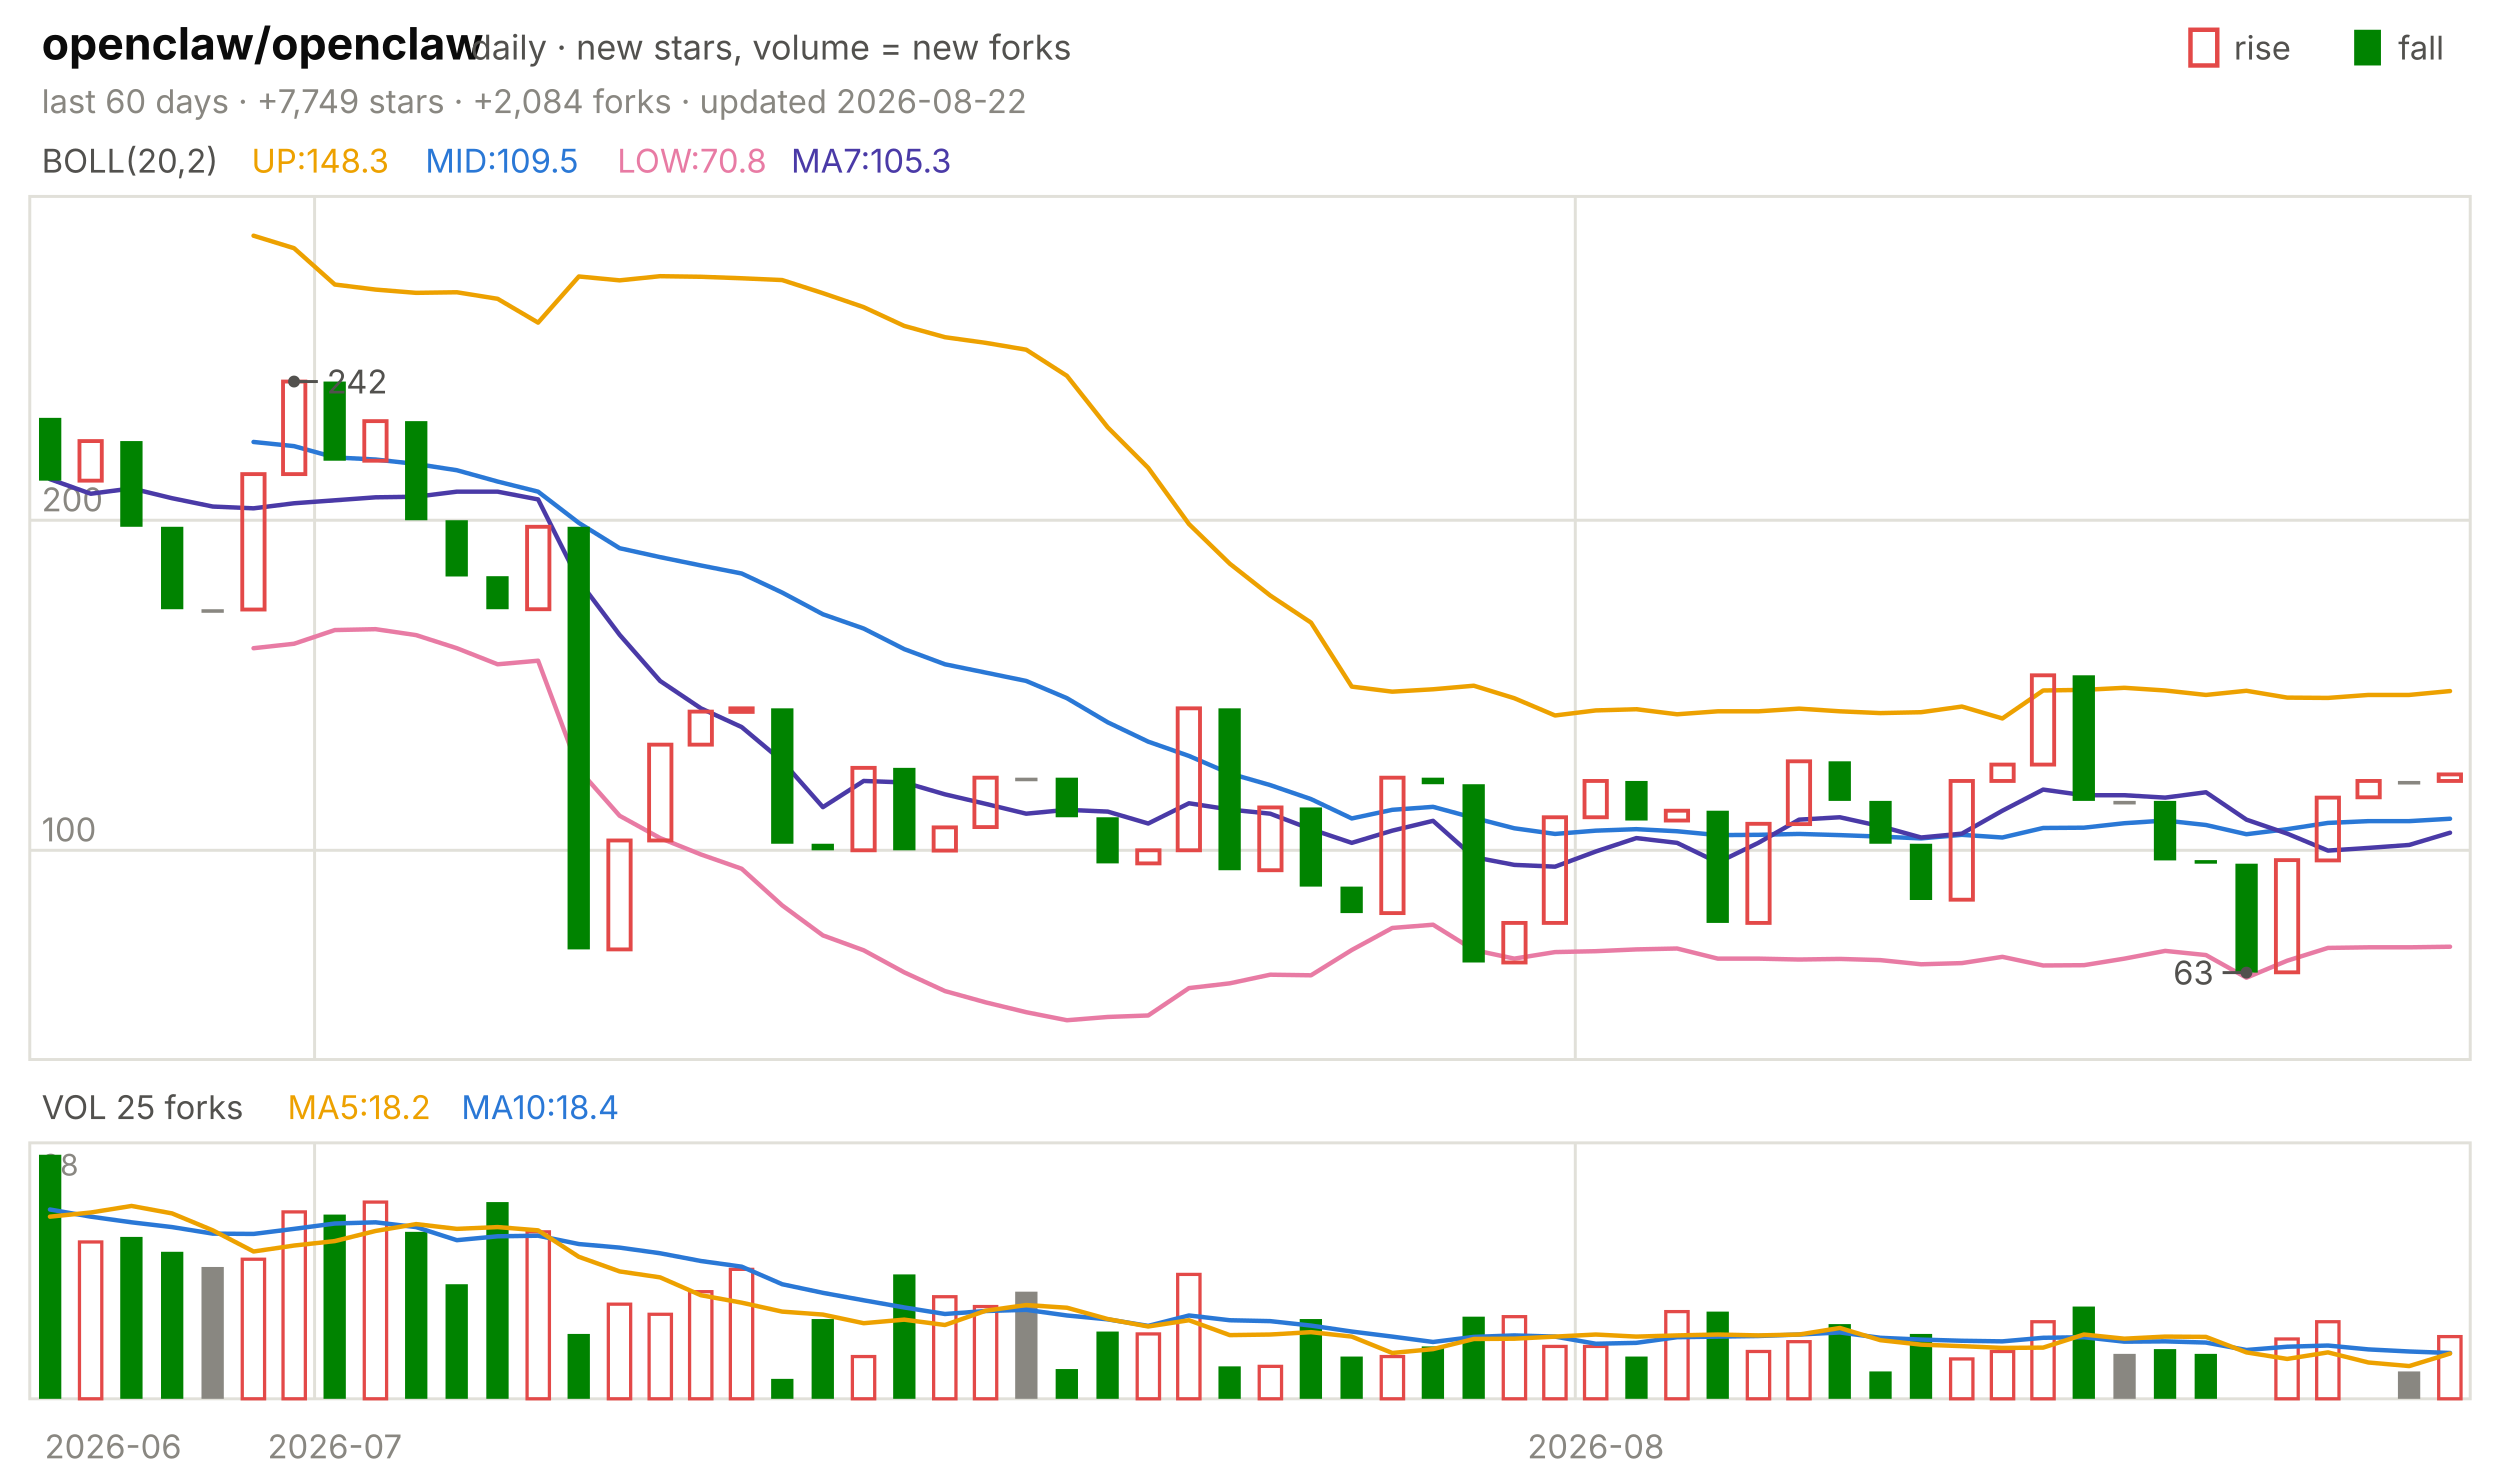
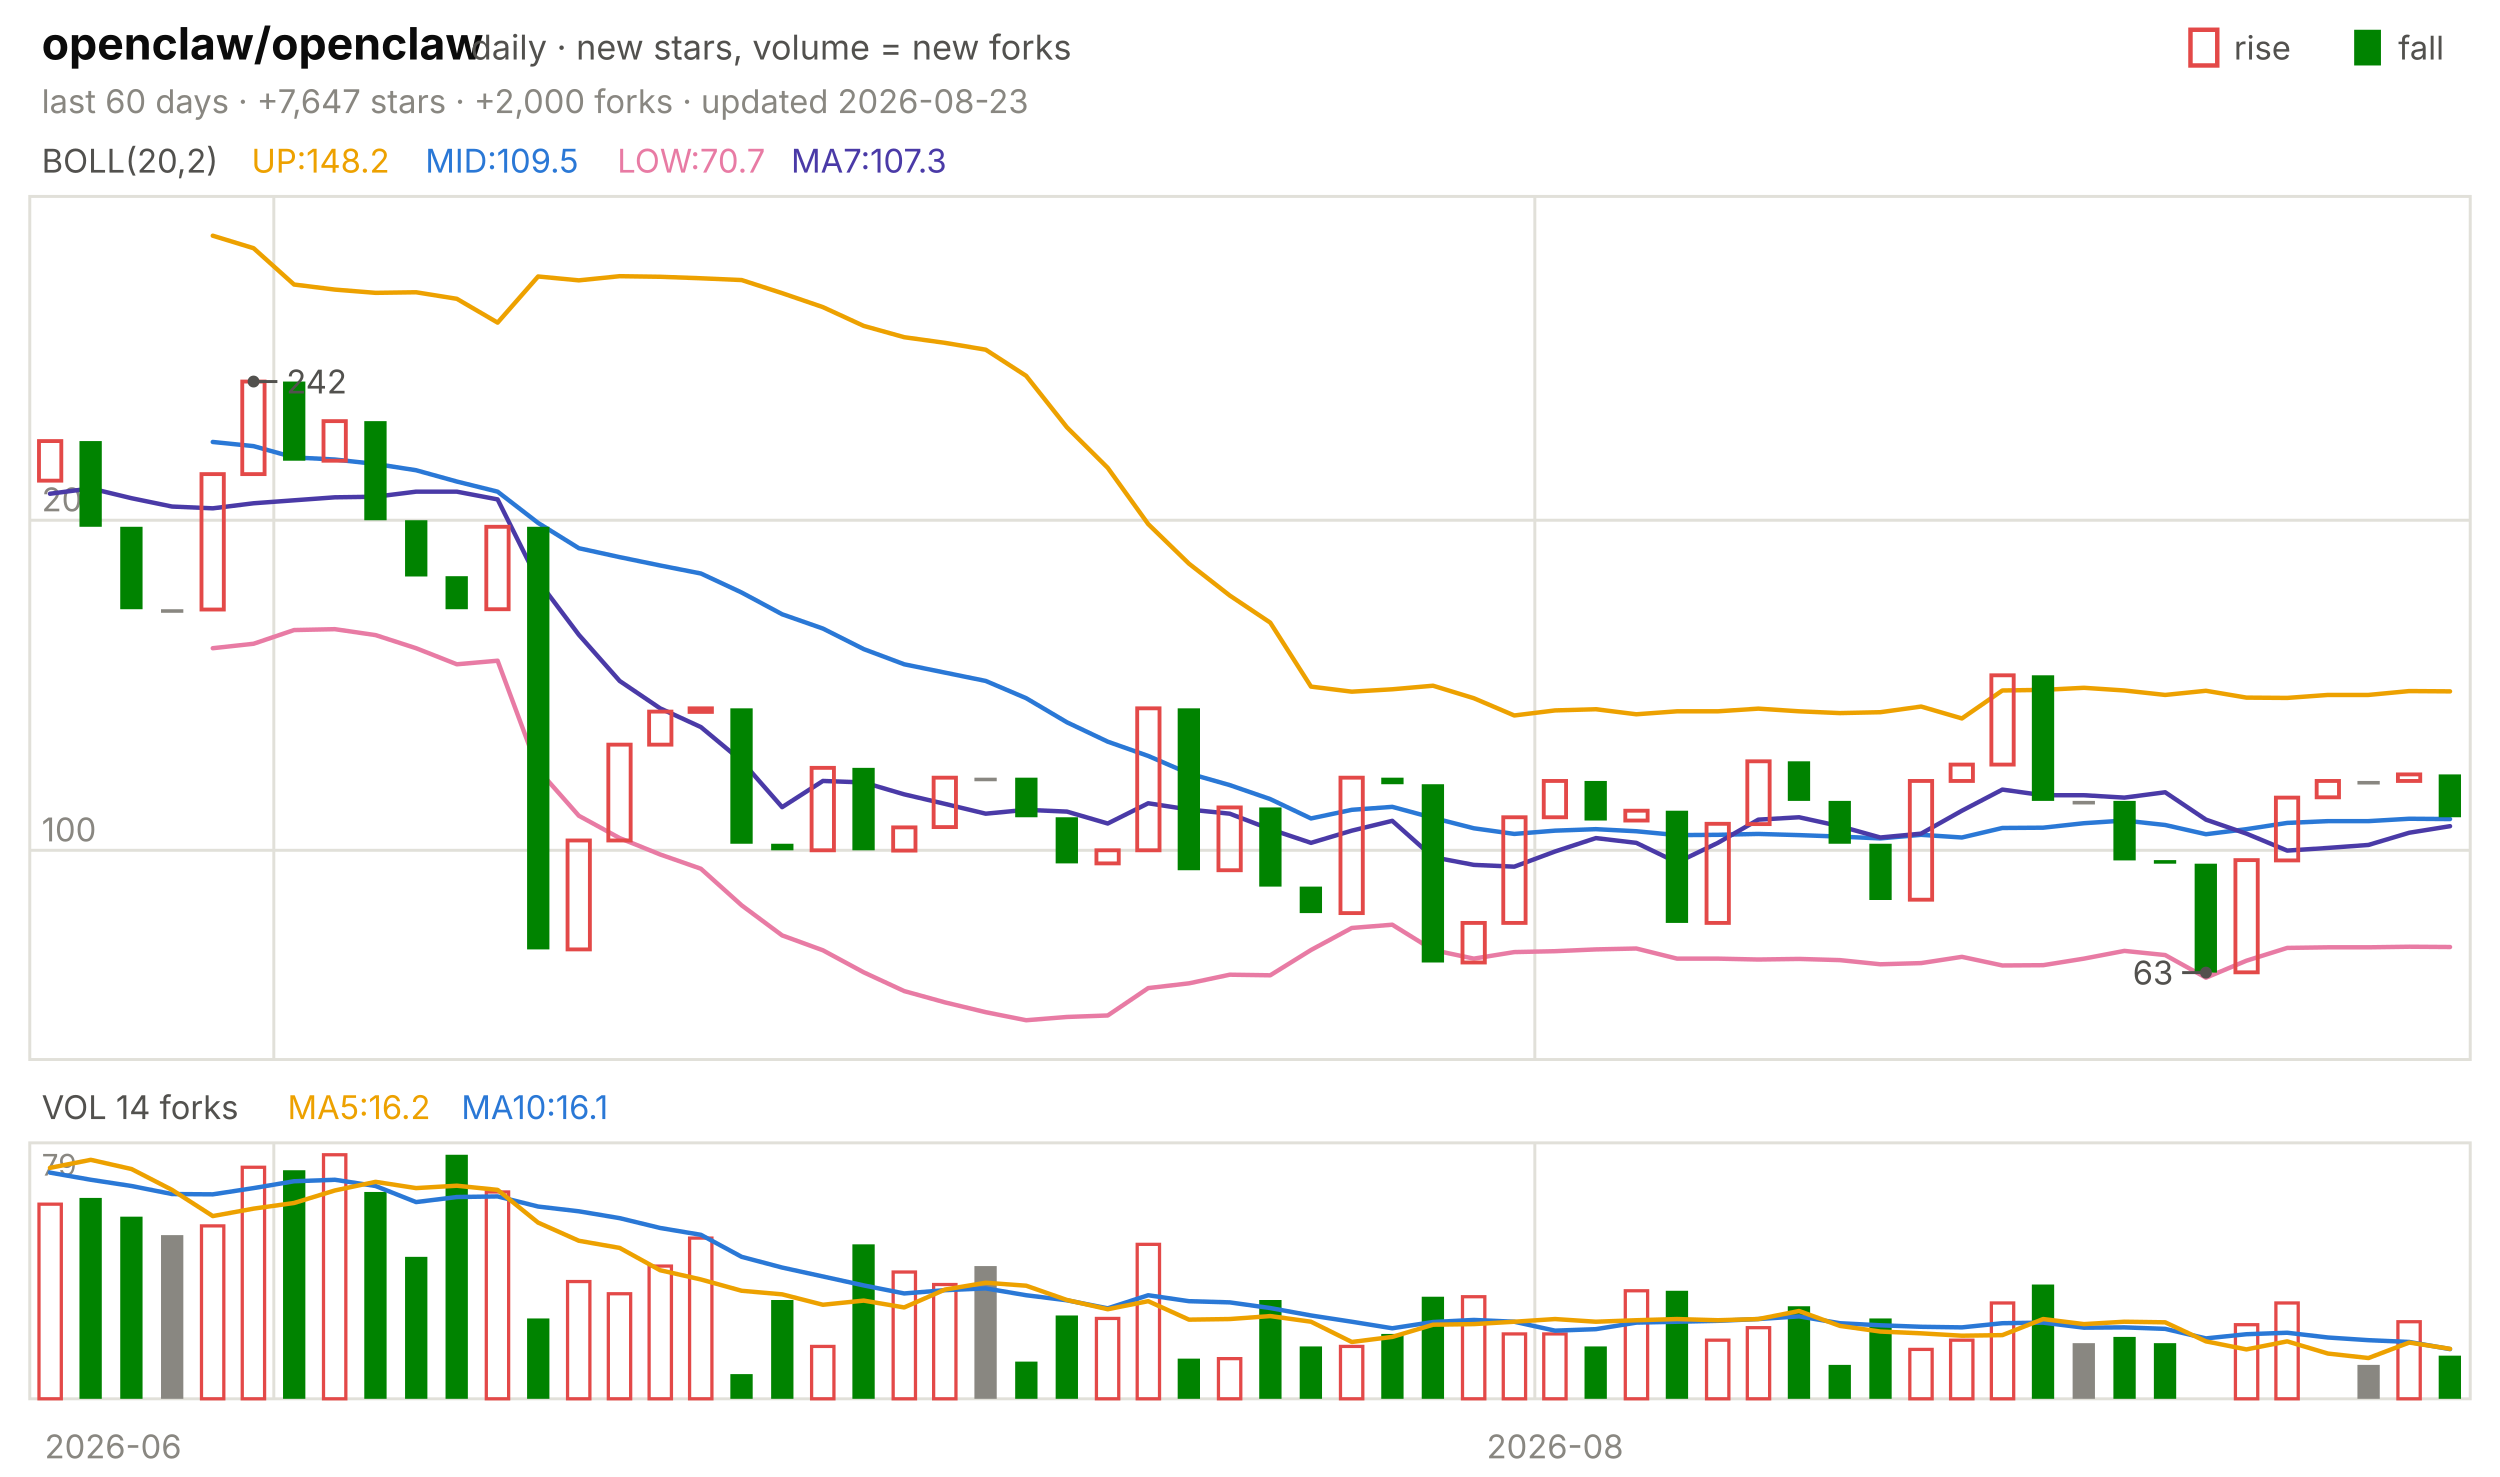
<svg xmlns="http://www.w3.org/2000/svg" viewBox="0 0 840 496" width="840" height="496" font-family="-apple-system,'Segoe UI',system-ui,sans-serif" role="img" aria-label="openclaw/openclaw candlestick chart">
  <text x="14.0" y="20.0" font-size="15" fill="#0b0b0b" font-weight="650">openclaw/openclaw</text>
  <text x="158.2" y="20.0" font-size="11.5" fill="#52514e">daily · new stars, volume = new forks</text>
  <text x="805.8" y="20.0" font-size="11.0" fill="#52514e">fall</text>
  <rect x="791" y="10" width="9" height="12" fill="#008300" />
  <text x="750.6" y="20.0" font-size="11.0" fill="#52514e">rise</text>
  <rect x="736" y="10" width="9" height="12" fill="none" stroke="#e34948" stroke-width="1.5" />
-   <text x="14.0" y="38.0" font-size="11.0" fill="#898781">last 60 days · +7,749 stars · +2,084 forks · updated 2026-08-22</text>
+   <text x="14.0" y="38.0" font-size="11.0" fill="#898781">last 60 days · +7,647 stars · +2,000 forks · updated 2026-08-23</text>
  <rect x="10" y="66" width="820" height="290" fill="none" stroke="#e1e0d9" />
  <rect x="10" y="384" width="820" height="86" fill="none" stroke="#e1e0d9" />
  <text x="38.0" y="490.0" font-size="11.0" fill="#898781" text-anchor="middle">2026-06</text>
-   <line x1="105.7" y1="66.0" x2="105.7" y2="356.0" stroke="#e1e0d9" stroke-width="1.0" />
-   <line x1="105.7" y1="384.0" x2="105.7" y2="470.0" stroke="#e1e0d9" stroke-width="1.0" />
-   <text x="112.5" y="490.0" font-size="11.0" fill="#898781" text-anchor="middle">2026-07</text>
-   <line x1="529.3" y1="66.0" x2="529.3" y2="356.0" stroke="#e1e0d9" stroke-width="1.0" />
-   <line x1="529.3" y1="384.0" x2="529.3" y2="470.0" stroke="#e1e0d9" stroke-width="1.0" />
-   <text x="536.2" y="490.0" font-size="11.0" fill="#898781" text-anchor="middle">2026-08</text>
+   <line x1="92.0" y1="66.0" x2="92.0" y2="356.0" stroke="#e1e0d9" stroke-width="1.0" />
+   <line x1="92.0" y1="384.0" x2="92.0" y2="470.0" stroke="#e1e0d9" stroke-width="1.0" />
+   <line x1="515.7" y1="66.0" x2="515.7" y2="356.0" stroke="#e1e0d9" stroke-width="1.0" />
+   <line x1="515.7" y1="384.0" x2="515.7" y2="470.0" stroke="#e1e0d9" stroke-width="1.0" />
+   <text x="522.5" y="490.0" font-size="11.0" fill="#898781" text-anchor="middle">2026-08</text>
  <text x="14.0" y="58.0" font-size="11.0" fill="#52514e">BOLL(20,2)</text>
-   <text x="84.5" y="58.0" font-size="11.0" fill="#eda100">UP:148.3</text>
+   <text x="84.5" y="58.0" font-size="11.0" fill="#eda100">UP:148.2</text>
  <text x="142.9" y="58.0" font-size="11.0" fill="#2a78d6">MID:109.5</text>
-   <text x="207.4" y="58.0" font-size="11.0" fill="#e87ba4">LOW:70.8</text>
-   <text x="265.8" y="58.0" font-size="11.0" fill="#4a3aa7">MA7:105.3</text>
+   <text x="207.4" y="58.0" font-size="11.0" fill="#e87ba4">LOW:70.7</text>
+   <text x="265.8" y="58.0" font-size="11.0" fill="#4a3aa7">MA7:107.3</text>
  <line x1="10.0" y1="285.7" x2="830.0" y2="285.7" stroke="#e1e0d9" stroke-width="1.0" />
  <text x="14.0" y="282.7" font-size="11.0" fill="#898781">100</text>
  <line x1="10.0" y1="174.8" x2="830.0" y2="174.8" stroke="#e1e0d9" stroke-width="1.0" />
  <text x="14.0" y="171.8" font-size="11.0" fill="#898781">200</text>
-   <polyline points="85.2,79.2 98.8,83.4 112.5,95.6 126.2,97.3 139.8,98.4 153.5,98.2 167.2,100.4 180.8,108.4 194.5,92.9 208.2,94.2 221.8,92.8 235.5,93.0 249.2,93.5 262.8,94.1 276.5,98.5 290.2,103.2 303.8,109.5 317.5,113.3 331.2,115.2 344.8,117.5 358.5,126.3 372.2,143.6 385.8,157.2 399.5,176.1 413.2,189.4 426.8,200.1 440.5,209.2 454.2,230.7 467.8,232.4 481.5,231.6 495.2,230.4 508.8,234.6 522.5,240.4 536.2,238.7 549.8,238.3 563.5,240.0 577.2,239.0 590.8,239.0 604.5,238.1 618.2,239.0 631.8,239.6 645.5,239.3 659.2,237.4 672.8,241.4 686.5,232.0 700.2,231.8 713.8,231.1 727.5,232.0 741.2,233.5 754.8,232.1 768.5,234.4 782.2,234.5 795.8,233.5 809.5,233.5 823.2,232.2" fill="none" stroke="#eda100" stroke-width="1.5" stroke-linejoin="round" stroke-linecap="round" />
-   <polyline points="85.2,148.5 98.8,149.9 112.5,153.7 126.2,154.4 139.8,155.9 153.5,158.0 167.2,161.8 180.8,165.2 194.5,175.7 208.2,184.2 221.8,187.2 235.5,190.0 249.2,192.7 262.8,199.1 276.5,206.4 290.2,211.2 303.8,218.1 317.5,223.2 331.2,226.0 344.8,228.8 358.5,234.6 372.2,242.7 385.8,249.2 399.5,254.0 413.2,259.9 426.8,263.8 440.5,268.5 454.2,275.0 467.8,272.1 481.5,271.1 495.2,274.8 508.8,278.3 522.5,280.2 536.2,279.1 549.8,278.6 563.5,279.3 577.2,280.6 590.8,280.5 604.5,280.2 618.2,280.6 631.8,281.1 645.5,281.7 659.2,280.5 672.8,281.4 686.5,278.2 700.2,278.1 713.8,276.6 727.5,275.7 741.2,277.2 754.8,280.3 768.5,278.6 782.2,276.5 795.8,275.9 809.5,275.9 823.2,275.1" fill="none" stroke="#2a78d6" stroke-width="1.5" stroke-linejoin="round" stroke-linecap="round" />
-   <polyline points="85.2,217.8 98.8,216.3 112.5,211.7 126.2,211.4 139.8,213.4 153.5,217.8 167.2,223.2 180.8,222.0 194.5,258.6 208.2,274.1 221.8,281.6 235.5,287.1 249.2,291.9 262.8,304.2 276.5,314.3 290.2,319.3 303.8,326.7 317.5,333.0 331.2,336.8 344.8,340.1 358.5,342.8 372.2,341.7 385.8,341.2 399.5,332.0 413.2,330.4 426.8,327.5 440.5,327.7 454.2,319.2 467.8,311.8 481.5,310.7 495.2,319.2 508.8,322.1 522.5,319.9 536.2,319.6 549.8,319.0 563.5,318.7 577.2,322.1 590.8,322.1 604.5,322.4 618.2,322.2 631.8,322.6 645.5,324.0 659.2,323.6 672.8,321.5 686.5,324.4 700.2,324.3 713.8,322.1 727.5,319.5 741.2,320.9 754.8,328.5 768.5,322.8 782.2,318.5 795.8,318.3 809.5,318.3 823.2,318.1" fill="none" stroke="#e87ba4" stroke-width="1.5" stroke-linejoin="round" stroke-linecap="round" />
-   <polyline points="16.8,161.0 30.5,165.9 44.2,164.1 57.8,167.4 71.5,170.2 85.2,170.8 98.8,169.1 112.5,168.1 126.2,167.1 139.8,166.9 153.5,165.2 167.2,165.2 180.8,167.8 194.5,195.1 208.2,213.3 221.8,228.8 235.5,238.0 249.2,244.3 262.8,255.7 276.5,271.2 290.2,262.4 303.8,262.9 317.5,266.9 331.2,270.1 344.8,273.4 358.5,272.1 372.2,272.7 385.8,276.7 399.5,269.9 413.2,272.0 426.8,273.4 440.5,278.6 454.2,283.2 467.8,279.1 481.5,275.8 495.2,288.0 508.8,290.6 522.5,291.2 536.2,286.1 549.8,281.6 563.5,283.2 577.2,289.8 590.8,283.2 604.5,275.4 618.2,274.6 631.8,277.6 645.5,281.4 659.2,280.1 672.8,272.4 686.5,265.3 700.2,267.2 713.8,267.2 727.5,268.0 741.2,266.2 754.8,275.4 768.5,280.1 782.2,285.8 795.8,284.9 809.5,283.9 823.2,279.8" fill="none" stroke="#4a3aa7" stroke-width="1.5" stroke-linejoin="round" stroke-linecap="round" />
-   <rect x="13.1" y="140.4" width="7.5" height="21.1" fill="#008300" />
-   <rect x="26.7" y="148.2" width="7.5" height="13.3" fill="none" stroke="#e34948" stroke-width="1.3" />
-   <rect x="40.4" y="148.2" width="7.5" height="28.8" fill="#008300" />
-   <rect x="54.1" y="177.0" width="7.5" height="27.7" fill="#008300" />
-   <rect x="67.7" y="204.7" width="7.5" height="1.2" fill="#898781" />
-   <rect x="81.4" y="159.3" width="7.5" height="45.5" fill="none" stroke="#e34948" stroke-width="1.3" />
-   <rect x="95.1" y="128.2" width="7.5" height="31.1" fill="none" stroke="#e34948" stroke-width="1.3" />
-   <rect x="108.7" y="128.2" width="7.5" height="26.6" fill="#008300" />
-   <rect x="122.4" y="141.5" width="7.5" height="13.3" fill="none" stroke="#e34948" stroke-width="1.3" />
-   <rect x="136.1" y="141.5" width="7.5" height="33.3" fill="#008300" />
-   <rect x="149.7" y="174.8" width="7.5" height="18.9" fill="#008300" />
-   <rect x="163.4" y="193.6" width="7.5" height="11.1" fill="#008300" />
-   <rect x="177.1" y="177.0" width="7.5" height="27.7" fill="none" stroke="#e34948" stroke-width="1.3" />
-   <rect x="190.7" y="177.0" width="7.5" height="142.0" fill="#008300" />
-   <rect x="204.4" y="282.4" width="7.5" height="36.6" fill="none" stroke="#e34948" stroke-width="1.3" />
-   <rect x="218.1" y="250.2" width="7.5" height="32.2" fill="none" stroke="#e34948" stroke-width="1.3" />
-   <rect x="231.7" y="239.1" width="7.5" height="11.1" fill="none" stroke="#e34948" stroke-width="1.3" />
-   <rect x="245.4" y="238.0" width="7.5" height="1.2" fill="none" stroke="#e34948" stroke-width="1.3" />
-   <rect x="259.1" y="238.0" width="7.5" height="45.5" fill="#008300" />
-   <rect x="272.7" y="283.5" width="7.5" height="2.2" fill="#008300" />
-   <rect x="286.4" y="258.0" width="7.5" height="27.7" fill="none" stroke="#e34948" stroke-width="1.3" />
-   <rect x="300.1" y="258.0" width="7.5" height="27.7" fill="#008300" />
-   <rect x="313.7" y="278.0" width="7.5" height="7.8" fill="none" stroke="#e34948" stroke-width="1.3" />
-   <rect x="327.4" y="261.3" width="7.5" height="16.6" fill="none" stroke="#e34948" stroke-width="1.3" />
-   <rect x="341.1" y="261.3" width="7.5" height="1.2" fill="#898781" />
-   <rect x="354.7" y="261.3" width="7.5" height="13.3" fill="#008300" />
-   <rect x="368.4" y="274.6" width="7.5" height="15.5" fill="#008300" />
-   <rect x="382.1" y="285.7" width="7.5" height="4.4" fill="none" stroke="#e34948" stroke-width="1.3" />
-   <rect x="395.7" y="238.0" width="7.5" height="47.7" fill="none" stroke="#e34948" stroke-width="1.3" />
-   <rect x="409.4" y="238.0" width="7.5" height="54.4" fill="#008300" />
-   <rect x="423.1" y="271.3" width="7.5" height="21.1" fill="none" stroke="#e34948" stroke-width="1.3" />
-   <rect x="436.7" y="271.3" width="7.5" height="26.6" fill="#008300" />
-   <rect x="450.4" y="297.9" width="7.5" height="8.9" fill="#008300" />
-   <rect x="464.1" y="261.3" width="7.5" height="45.5" fill="none" stroke="#e34948" stroke-width="1.3" />
-   <rect x="477.7" y="261.3" width="7.5" height="2.2" fill="#008300" />
-   <rect x="491.4" y="263.5" width="7.5" height="59.9" fill="#008300" />
-   <rect x="505.1" y="310.1" width="7.5" height="13.3" fill="none" stroke="#e34948" stroke-width="1.3" />
-   <rect x="518.7" y="274.6" width="7.5" height="35.5" fill="none" stroke="#e34948" stroke-width="1.3" />
-   <rect x="532.4" y="262.4" width="7.5" height="12.2" fill="none" stroke="#e34948" stroke-width="1.3" />
-   <rect x="546.1" y="262.4" width="7.5" height="13.3" fill="#008300" />
-   <rect x="559.7" y="272.4" width="7.5" height="3.3" fill="none" stroke="#e34948" stroke-width="1.3" />
-   <rect x="573.4" y="272.4" width="7.5" height="37.7" fill="#008300" />
-   <rect x="587.1" y="276.8" width="7.5" height="33.3" fill="none" stroke="#e34948" stroke-width="1.3" />
-   <rect x="600.7" y="255.8" width="7.5" height="21.1" fill="none" stroke="#e34948" stroke-width="1.3" />
-   <rect x="614.4" y="255.8" width="7.5" height="13.3" fill="#008300" />
-   <rect x="628.1" y="269.1" width="7.5" height="14.4" fill="#008300" />
-   <rect x="641.7" y="283.5" width="7.5" height="18.9" fill="#008300" />
-   <rect x="655.4" y="262.4" width="7.5" height="39.9" fill="none" stroke="#e34948" stroke-width="1.3" />
-   <rect x="669.1" y="256.9" width="7.5" height="5.5" fill="none" stroke="#e34948" stroke-width="1.3" />
-   <rect x="682.7" y="226.9" width="7.5" height="30.0" fill="none" stroke="#e34948" stroke-width="1.3" />
-   <rect x="696.4" y="226.9" width="7.5" height="42.2" fill="#008300" />
-   <rect x="710.1" y="269.1" width="7.5" height="1.2" fill="#898781" />
-   <rect x="723.7" y="269.1" width="7.5" height="20.0" fill="#008300" />
-   <rect x="737.4" y="289.0" width="7.5" height="1.2" fill="#008300" />
-   <rect x="751.1" y="290.2" width="7.5" height="36.6" fill="#008300" />
-   <rect x="764.7" y="289.0" width="7.5" height="37.7" fill="none" stroke="#e34948" stroke-width="1.3" />
-   <rect x="778.4" y="268.0" width="7.5" height="21.1" fill="none" stroke="#e34948" stroke-width="1.3" />
-   <rect x="792.1" y="262.4" width="7.5" height="5.5" fill="none" stroke="#e34948" stroke-width="1.3" />
-   <rect x="805.7" y="262.4" width="7.5" height="1.2" fill="#898781" />
-   <rect x="819.4" y="260.2" width="7.5" height="2.2" fill="none" stroke="#e34948" stroke-width="1.3" />
-   <circle cx="98.8" cy="128.2" r="2" fill="#52514e" />
-   <line x1="98.8" y1="128.2" x2="106.8" y2="128.2" stroke="#52514e" stroke-width="1.0" />
-   <text x="109.8" y="132.2" font-size="11.0" fill="#52514e">242</text>
-   <circle cx="754.8" cy="326.8" r="2" fill="#52514e" />
-   <line x1="754.8" y1="326.8" x2="746.8" y2="326.8" stroke="#52514e" stroke-width="1.0" />
-   <text x="743.8" y="330.8" font-size="11.0" fill="#52514e" text-anchor="end">63</text>
-   <text x="14.0" y="376.0" font-size="11.0" fill="#52514e">VOL 25 forks</text>
-   <text x="96.6" y="376.0" font-size="11.0" fill="#eda100">MA5:18.2</text>
-   <text x="155.0" y="376.0" font-size="11.0" fill="#2a78d6">MA10:18.4</text>
-   <text x="14.0" y="395.0" font-size="10" fill="#898781">98</text>
-   <rect x="13.1" y="388.0" width="7.5" height="82.0" fill="#008300" />
-   <rect x="26.7" y="417.3" width="7.5" height="52.7" fill="none" stroke="#e34948" stroke-width="1.1" />
-   <rect x="40.4" y="415.6" width="7.5" height="54.4" fill="#008300" />
-   <rect x="54.1" y="420.6" width="7.5" height="49.4" fill="#008300" />
-   <rect x="67.7" y="425.7" width="7.5" height="44.3" fill="#898781" />
-   <rect x="81.4" y="423.1" width="7.5" height="46.9" fill="none" stroke="#e34948" stroke-width="1.1" />
-   <rect x="95.1" y="407.2" width="7.5" height="62.8" fill="none" stroke="#e34948" stroke-width="1.1" />
-   <rect x="108.7" y="408.1" width="7.5" height="61.9" fill="#008300" />
-   <rect x="122.4" y="403.9" width="7.5" height="66.1" fill="none" stroke="#e34948" stroke-width="1.1" />
-   <rect x="136.1" y="413.9" width="7.5" height="56.1" fill="#008300" />
-   <rect x="149.7" y="431.5" width="7.5" height="38.5" fill="#008300" />
-   <rect x="163.4" y="403.9" width="7.5" height="66.1" fill="#008300" />
-   <rect x="177.1" y="413.9" width="7.5" height="56.1" fill="none" stroke="#e34948" stroke-width="1.1" />
-   <rect x="190.7" y="448.2" width="7.5" height="21.8" fill="#008300" />
-   <rect x="204.4" y="438.2" width="7.5" height="31.8" fill="none" stroke="#e34948" stroke-width="1.1" />
-   <rect x="218.1" y="441.6" width="7.5" height="28.4" fill="none" stroke="#e34948" stroke-width="1.1" />
-   <rect x="231.7" y="434.0" width="7.5" height="36.0" fill="none" stroke="#e34948" stroke-width="1.1" />
-   <rect x="245.4" y="426.5" width="7.5" height="43.5" fill="none" stroke="#e34948" stroke-width="1.1" />
-   <rect x="259.1" y="463.3" width="7.5" height="6.7" fill="#008300" />
-   <rect x="272.7" y="443.2" width="7.5" height="26.8" fill="#008300" />
-   <rect x="286.4" y="455.8" width="7.5" height="14.2" fill="none" stroke="#e34948" stroke-width="1.1" />
-   <rect x="300.1" y="428.2" width="7.5" height="41.8" fill="#008300" />
-   <rect x="313.7" y="435.7" width="7.5" height="34.3" fill="none" stroke="#e34948" stroke-width="1.1" />
-   <rect x="327.4" y="439.0" width="7.5" height="31.0" fill="none" stroke="#e34948" stroke-width="1.1" />
-   <rect x="341.1" y="434.0" width="7.5" height="36.0" fill="#898781" />
-   <rect x="354.7" y="460.0" width="7.5" height="10.0" fill="#008300" />
-   <rect x="368.4" y="447.4" width="7.5" height="22.6" fill="#008300" />
-   <rect x="382.1" y="448.2" width="7.5" height="21.8" fill="none" stroke="#e34948" stroke-width="1.1" />
-   <rect x="395.7" y="428.2" width="7.5" height="41.8" fill="none" stroke="#e34948" stroke-width="1.1" />
-   <rect x="409.4" y="459.1" width="7.5" height="10.9" fill="#008300" />
-   <rect x="423.1" y="459.1" width="7.5" height="10.9" fill="none" stroke="#e34948" stroke-width="1.1" />
-   <rect x="436.7" y="443.2" width="7.5" height="26.8" fill="#008300" />
-   <rect x="450.4" y="455.8" width="7.5" height="14.2" fill="#008300" />
-   <rect x="464.1" y="455.8" width="7.5" height="14.2" fill="none" stroke="#e34948" stroke-width="1.1" />
-   <rect x="477.7" y="452.4" width="7.5" height="17.6" fill="#008300" />
-   <rect x="491.4" y="442.4" width="7.5" height="27.6" fill="#008300" />
-   <rect x="505.1" y="442.4" width="7.5" height="27.6" fill="none" stroke="#e34948" stroke-width="1.1" />
-   <rect x="518.7" y="452.4" width="7.5" height="17.6" fill="none" stroke="#e34948" stroke-width="1.1" />
-   <rect x="532.4" y="452.4" width="7.5" height="17.6" fill="none" stroke="#e34948" stroke-width="1.1" />
-   <rect x="546.1" y="455.8" width="7.5" height="14.2" fill="#008300" />
-   <rect x="559.7" y="440.7" width="7.5" height="29.3" fill="none" stroke="#e34948" stroke-width="1.1" />
-   <rect x="573.4" y="440.7" width="7.5" height="29.3" fill="#008300" />
-   <rect x="587.1" y="454.1" width="7.5" height="15.9" fill="none" stroke="#e34948" stroke-width="1.1" />
-   <rect x="600.7" y="450.8" width="7.5" height="19.2" fill="none" stroke="#e34948" stroke-width="1.1" />
-   <rect x="614.4" y="444.9" width="7.5" height="25.1" fill="#008300" />
-   <rect x="628.1" y="460.8" width="7.5" height="9.2" fill="#008300" />
-   <rect x="641.7" y="448.2" width="7.5" height="21.8" fill="#008300" />
-   <rect x="655.4" y="456.6" width="7.5" height="13.4" fill="none" stroke="#e34948" stroke-width="1.1" />
-   <rect x="669.1" y="454.1" width="7.5" height="15.9" fill="none" stroke="#e34948" stroke-width="1.1" />
-   <rect x="682.7" y="444.1" width="7.5" height="25.9" fill="none" stroke="#e34948" stroke-width="1.1" />
-   <rect x="696.4" y="439.0" width="7.5" height="31.0" fill="#008300" />
-   <rect x="710.1" y="454.9" width="7.5" height="15.1" fill="#898781" />
-   <rect x="723.7" y="453.3" width="7.5" height="16.7" fill="#008300" />
-   <rect x="737.4" y="454.9" width="7.5" height="15.1" fill="#008300" />
-   <rect x="764.7" y="449.9" width="7.5" height="20.1" fill="none" stroke="#e34948" stroke-width="1.1" />
-   <rect x="778.4" y="444.1" width="7.5" height="25.9" fill="none" stroke="#e34948" stroke-width="1.1" />
-   <rect x="805.7" y="460.8" width="7.5" height="9.2" fill="#898781" />
-   <rect x="819.4" y="449.1" width="7.5" height="20.9" fill="none" stroke="#e34948" stroke-width="1.1" />
-   <polyline points="16.8,406.4 30.5,408.8 44.2,410.7 57.8,412.3 71.5,414.5 85.2,414.6 98.8,412.9 112.5,411.1 126.2,410.7 139.8,412.3 153.5,416.7 167.2,415.4 180.8,415.2 194.5,418.0 208.2,419.2 221.8,421.1 235.5,423.7 249.2,425.6 262.8,431.5 276.5,434.4 290.2,436.9 303.8,439.3 317.5,441.5 331.2,440.5 344.8,440.1 358.5,442.0 372.2,443.3 385.8,445.5 399.5,442.0 413.2,443.6 426.8,443.9 440.5,445.4 454.2,447.4 467.8,449.1 481.5,450.9 495.2,449.2 508.8,448.7 522.5,449.1 536.2,451.5 549.8,451.2 563.5,449.3 577.2,449.1 590.8,448.9 604.5,448.4 618.2,447.7 631.8,449.5 645.5,450.1 659.2,450.5 672.8,450.7 686.5,449.5 700.2,449.3 713.8,450.8 727.5,450.7 741.2,451.1 754.8,453.6 768.5,452.5 782.2,452.1 795.8,453.4 809.5,454.1 823.2,454.6" fill="none" stroke="#2a78d6" stroke-width="1.5" stroke-linejoin="round" stroke-linecap="round" />
-   <polyline points="16.8,408.8 30.5,407.4 44.2,405.2 57.8,407.7 71.5,413.4 85.2,420.5 98.8,418.5 112.5,417.0 126.2,413.6 139.8,411.3 153.5,412.9 167.2,412.3 180.8,413.4 194.5,422.3 208.2,427.2 221.8,429.2 235.5,435.2 249.2,437.7 262.8,440.7 276.5,441.7 290.2,444.6 303.8,443.4 317.5,445.2 331.2,440.4 344.8,438.5 358.5,439.4 372.2,443.2 385.8,445.7 399.5,443.6 413.2,448.6 426.8,448.4 440.5,447.6 454.2,449.1 467.8,454.6 481.5,453.3 495.2,449.9 508.8,449.8 522.5,449.1 536.2,448.4 549.8,449.1 563.5,448.7 577.2,448.4 590.8,448.7 604.5,448.4 618.2,446.2 631.8,450.3 645.5,451.8 659.2,452.3 672.8,452.9 686.5,452.8 700.2,448.4 713.8,449.8 727.5,449.1 741.2,449.2 754.8,454.4 768.5,456.6 782.2,454.4 795.8,457.8 809.5,459.0 823.2,454.8" fill="none" stroke="#eda100" stroke-width="1.5" stroke-linejoin="round" stroke-linecap="round" />
+   <polyline points="71.5,79.2 85.2,83.4 98.8,95.6 112.5,97.3 126.2,98.4 139.8,98.2 153.5,100.4 167.2,108.4 180.8,92.9 194.5,94.2 208.2,92.8 221.8,93.0 235.5,93.5 249.2,94.1 262.8,98.5 276.5,103.2 290.2,109.5 303.8,113.3 317.5,115.2 331.2,117.5 344.8,126.3 358.5,143.6 372.2,157.2 385.8,176.1 399.5,189.4 413.2,200.1 426.8,209.2 440.5,230.7 454.2,232.4 467.8,231.6 481.5,230.4 495.2,234.6 508.8,240.4 522.5,238.7 536.2,238.3 549.8,240.0 563.5,239.0 577.2,239.0 590.8,238.1 604.5,239.0 618.2,239.6 631.8,239.3 645.5,237.4 659.2,241.4 672.8,232.0 686.5,231.8 700.2,231.1 713.8,232.0 727.5,233.5 741.2,232.1 754.8,234.4 768.5,234.5 782.2,233.5 795.8,233.5 809.5,232.2 823.2,232.3" fill="none" stroke="#eda100" stroke-width="1.5" stroke-linejoin="round" stroke-linecap="round" />
+   <polyline points="71.5,148.5 85.2,149.9 98.8,153.7 112.5,154.4 126.2,155.9 139.8,158.0 153.5,161.8 167.2,165.2 180.8,175.7 194.5,184.2 208.2,187.2 221.8,190.0 235.5,192.7 249.2,199.1 262.8,206.4 276.5,211.2 290.2,218.1 303.8,223.2 317.5,226.0 331.2,228.8 344.8,234.6 358.5,242.7 372.2,249.2 385.8,254.0 399.5,259.9 413.2,263.8 426.8,268.5 440.5,275.0 454.2,272.1 467.8,271.1 481.5,274.8 495.2,278.3 508.8,280.2 522.5,279.1 536.2,278.6 549.8,279.3 563.5,280.6 577.2,280.5 590.8,280.2 604.5,280.6 618.2,281.1 631.8,281.7 645.5,280.5 659.2,281.4 672.8,278.2 686.5,278.1 700.2,276.6 713.8,275.7 727.5,277.2 741.2,280.3 754.8,278.6 768.5,276.5 782.2,275.9 795.8,275.9 809.5,275.1 823.2,275.2" fill="none" stroke="#2a78d6" stroke-width="1.5" stroke-linejoin="round" stroke-linecap="round" />
+   <polyline points="71.5,217.8 85.2,216.3 98.8,211.7 112.5,211.4 126.2,213.4 139.8,217.8 153.5,223.2 167.2,222.0 180.8,258.6 194.5,274.1 208.2,281.6 221.8,287.1 235.5,291.9 249.2,304.2 262.8,314.3 276.5,319.3 290.2,326.7 303.8,333.0 317.5,336.8 331.2,340.1 344.8,342.8 358.5,341.7 372.2,341.2 385.8,332.0 399.5,330.4 413.2,327.5 426.8,327.7 440.5,319.2 454.2,311.8 467.8,310.7 481.5,319.2 495.2,322.1 508.8,319.9 522.5,319.6 536.2,319.0 549.8,318.7 563.5,322.1 577.2,322.1 590.8,322.4 604.5,322.2 618.2,322.6 631.8,324.0 645.5,323.6 659.2,321.5 672.8,324.4 686.5,324.3 700.2,322.1 713.8,319.5 727.5,320.9 741.2,328.5 754.8,322.8 768.5,318.5 782.2,318.3 795.8,318.3 809.5,318.1 823.2,318.2" fill="none" stroke="#e87ba4" stroke-width="1.5" stroke-linejoin="round" stroke-linecap="round" />
+   <polyline points="16.8,165.9 30.5,164.1 44.2,167.4 57.8,170.2 71.5,170.8 85.2,169.1 98.8,168.1 112.5,167.1 126.2,166.9 139.8,165.2 153.5,165.2 167.2,167.8 180.8,195.1 194.5,213.3 208.2,228.8 221.8,238.0 235.5,244.3 249.2,255.7 262.8,271.2 276.5,262.4 290.2,262.9 303.8,266.9 317.5,270.1 331.2,273.4 344.8,272.1 358.5,272.7 372.2,276.7 385.8,269.9 399.5,272.0 413.2,273.4 426.8,278.6 440.5,283.2 454.2,279.1 467.8,275.8 481.5,288.0 495.2,290.6 508.8,291.2 522.5,286.1 536.2,281.6 549.8,283.2 563.5,289.8 577.2,283.2 590.8,275.4 604.5,274.6 618.2,277.6 631.8,281.4 645.5,280.1 659.2,272.4 672.8,265.3 686.5,267.2 700.2,267.2 713.8,268.0 727.5,266.2 741.2,275.4 754.8,280.1 768.5,285.8 782.2,284.9 795.8,283.9 809.5,279.8 823.2,277.6" fill="none" stroke="#4a3aa7" stroke-width="1.5" stroke-linejoin="round" stroke-linecap="round" />
+   <rect x="13.1" y="148.2" width="7.5" height="13.3" fill="none" stroke="#e34948" stroke-width="1.3" />
+   <rect x="26.7" y="148.2" width="7.5" height="28.8" fill="#008300" />
+   <rect x="40.4" y="177.0" width="7.5" height="27.7" fill="#008300" />
+   <rect x="54.1" y="204.7" width="7.5" height="1.2" fill="#898781" />
+   <rect x="67.7" y="159.3" width="7.5" height="45.5" fill="none" stroke="#e34948" stroke-width="1.3" />
+   <rect x="81.4" y="128.2" width="7.5" height="31.1" fill="none" stroke="#e34948" stroke-width="1.3" />
+   <rect x="95.1" y="128.2" width="7.5" height="26.6" fill="#008300" />
+   <rect x="108.7" y="141.5" width="7.5" height="13.3" fill="none" stroke="#e34948" stroke-width="1.3" />
+   <rect x="122.4" y="141.5" width="7.5" height="33.3" fill="#008300" />
+   <rect x="136.1" y="174.8" width="7.5" height="18.9" fill="#008300" />
+   <rect x="149.7" y="193.6" width="7.5" height="11.1" fill="#008300" />
+   <rect x="163.4" y="177.0" width="7.5" height="27.7" fill="none" stroke="#e34948" stroke-width="1.3" />
+   <rect x="177.1" y="177.0" width="7.5" height="142.0" fill="#008300" />
+   <rect x="190.7" y="282.4" width="7.5" height="36.6" fill="none" stroke="#e34948" stroke-width="1.3" />
+   <rect x="204.4" y="250.2" width="7.5" height="32.2" fill="none" stroke="#e34948" stroke-width="1.3" />
+   <rect x="218.1" y="239.1" width="7.5" height="11.1" fill="none" stroke="#e34948" stroke-width="1.3" />
+   <rect x="231.7" y="238.0" width="7.5" height="1.2" fill="none" stroke="#e34948" stroke-width="1.3" />
+   <rect x="245.4" y="238.0" width="7.5" height="45.5" fill="#008300" />
+   <rect x="259.1" y="283.5" width="7.5" height="2.2" fill="#008300" />
+   <rect x="272.7" y="258.0" width="7.5" height="27.7" fill="none" stroke="#e34948" stroke-width="1.3" />
+   <rect x="286.4" y="258.0" width="7.5" height="27.7" fill="#008300" />
+   <rect x="300.1" y="278.0" width="7.5" height="7.8" fill="none" stroke="#e34948" stroke-width="1.3" />
+   <rect x="313.7" y="261.3" width="7.5" height="16.6" fill="none" stroke="#e34948" stroke-width="1.3" />
+   <rect x="327.4" y="261.3" width="7.5" height="1.2" fill="#898781" />
+   <rect x="341.1" y="261.3" width="7.5" height="13.3" fill="#008300" />
+   <rect x="354.7" y="274.6" width="7.5" height="15.5" fill="#008300" />
+   <rect x="368.4" y="285.7" width="7.5" height="4.4" fill="none" stroke="#e34948" stroke-width="1.3" />
+   <rect x="382.1" y="238.0" width="7.5" height="47.7" fill="none" stroke="#e34948" stroke-width="1.3" />
+   <rect x="395.7" y="238.0" width="7.5" height="54.4" fill="#008300" />
+   <rect x="409.4" y="271.3" width="7.5" height="21.1" fill="none" stroke="#e34948" stroke-width="1.3" />
+   <rect x="423.1" y="271.3" width="7.5" height="26.6" fill="#008300" />
+   <rect x="436.7" y="297.9" width="7.5" height="8.9" fill="#008300" />
+   <rect x="450.4" y="261.3" width="7.5" height="45.5" fill="none" stroke="#e34948" stroke-width="1.3" />
+   <rect x="464.1" y="261.3" width="7.5" height="2.2" fill="#008300" />
+   <rect x="477.7" y="263.5" width="7.5" height="59.9" fill="#008300" />
+   <rect x="491.4" y="310.1" width="7.5" height="13.3" fill="none" stroke="#e34948" stroke-width="1.3" />
+   <rect x="505.1" y="274.6" width="7.5" height="35.5" fill="none" stroke="#e34948" stroke-width="1.3" />
+   <rect x="518.7" y="262.4" width="7.5" height="12.2" fill="none" stroke="#e34948" stroke-width="1.3" />
+   <rect x="532.4" y="262.4" width="7.5" height="13.3" fill="#008300" />
+   <rect x="546.1" y="272.4" width="7.5" height="3.3" fill="none" stroke="#e34948" stroke-width="1.3" />
+   <rect x="559.7" y="272.4" width="7.5" height="37.7" fill="#008300" />
+   <rect x="573.4" y="276.8" width="7.5" height="33.3" fill="none" stroke="#e34948" stroke-width="1.3" />
+   <rect x="587.1" y="255.8" width="7.5" height="21.1" fill="none" stroke="#e34948" stroke-width="1.3" />
+   <rect x="600.7" y="255.8" width="7.5" height="13.3" fill="#008300" />
+   <rect x="614.4" y="269.1" width="7.5" height="14.4" fill="#008300" />
+   <rect x="628.1" y="283.5" width="7.5" height="18.9" fill="#008300" />
+   <rect x="641.7" y="262.4" width="7.5" height="39.9" fill="none" stroke="#e34948" stroke-width="1.3" />
+   <rect x="655.4" y="256.9" width="7.5" height="5.5" fill="none" stroke="#e34948" stroke-width="1.3" />
+   <rect x="669.1" y="226.9" width="7.5" height="30.0" fill="none" stroke="#e34948" stroke-width="1.3" />
+   <rect x="682.7" y="226.9" width="7.5" height="42.2" fill="#008300" />
+   <rect x="696.4" y="269.1" width="7.5" height="1.2" fill="#898781" />
+   <rect x="710.1" y="269.1" width="7.5" height="20.0" fill="#008300" />
+   <rect x="723.7" y="289.0" width="7.5" height="1.2" fill="#008300" />
+   <rect x="737.4" y="290.2" width="7.5" height="36.6" fill="#008300" />
+   <rect x="751.1" y="289.0" width="7.5" height="37.7" fill="none" stroke="#e34948" stroke-width="1.3" />
+   <rect x="764.7" y="268.0" width="7.5" height="21.1" fill="none" stroke="#e34948" stroke-width="1.3" />
+   <rect x="778.4" y="262.4" width="7.5" height="5.5" fill="none" stroke="#e34948" stroke-width="1.3" />
+   <rect x="792.1" y="262.4" width="7.5" height="1.2" fill="#898781" />
+   <rect x="805.7" y="260.2" width="7.5" height="2.2" fill="none" stroke="#e34948" stroke-width="1.3" />
+   <rect x="819.4" y="260.2" width="7.5" height="14.4" fill="#008300" />
+   <circle cx="85.2" cy="128.2" r="2" fill="#52514e" />
+   <line x1="85.2" y1="128.2" x2="93.2" y2="128.2" stroke="#52514e" stroke-width="1.0" />
+   <text x="96.2" y="132.2" font-size="11.0" fill="#52514e">242</text>
+   <circle cx="741.2" cy="326.8" r="2" fill="#52514e" />
+   <line x1="741.2" y1="326.8" x2="733.2" y2="326.8" stroke="#52514e" stroke-width="1.0" />
+   <text x="730.2" y="330.8" font-size="11.0" fill="#52514e" text-anchor="end">63</text>
+   <text x="14.0" y="376.0" font-size="11.0" fill="#52514e">VOL 14 forks</text>
+   <text x="96.6" y="376.0" font-size="11.0" fill="#eda100">MA5:16.2</text>
+   <text x="155.0" y="376.0" font-size="11.0" fill="#2a78d6">MA10:16.1</text>
+   <text x="14.0" y="395.0" font-size="10" fill="#898781">79</text>
+   <rect x="13.1" y="404.6" width="7.5" height="65.4" fill="none" stroke="#e34948" stroke-width="1.1" />
+   <rect x="26.7" y="402.5" width="7.5" height="67.5" fill="#008300" />
+   <rect x="40.4" y="408.8" width="7.5" height="61.2" fill="#008300" />
+   <rect x="54.1" y="415.0" width="7.5" height="55.0" fill="#898781" />
+   <rect x="67.7" y="411.9" width="7.5" height="58.1" fill="none" stroke="#e34948" stroke-width="1.1" />
+   <rect x="81.4" y="392.2" width="7.5" height="77.8" fill="none" stroke="#e34948" stroke-width="1.1" />
+   <rect x="95.1" y="393.2" width="7.5" height="76.8" fill="#008300" />
+   <rect x="108.7" y="388.0" width="7.5" height="82.0" fill="none" stroke="#e34948" stroke-width="1.1" />
+   <rect x="122.4" y="400.5" width="7.5" height="69.5" fill="#008300" />
+   <rect x="136.1" y="422.3" width="7.5" height="47.7" fill="#008300" />
+   <rect x="149.7" y="388.0" width="7.5" height="82.0" fill="#008300" />
+   <rect x="163.4" y="400.5" width="7.5" height="69.5" fill="none" stroke="#e34948" stroke-width="1.1" />
+   <rect x="177.1" y="443.0" width="7.5" height="27.0" fill="#008300" />
+   <rect x="190.7" y="430.6" width="7.5" height="39.4" fill="none" stroke="#e34948" stroke-width="1.1" />
+   <rect x="204.4" y="434.7" width="7.5" height="35.3" fill="none" stroke="#e34948" stroke-width="1.1" />
+   <rect x="218.1" y="425.4" width="7.5" height="44.6" fill="none" stroke="#e34948" stroke-width="1.1" />
+   <rect x="231.7" y="416.0" width="7.5" height="54.0" fill="none" stroke="#e34948" stroke-width="1.1" />
+   <rect x="245.4" y="461.7" width="7.5" height="8.3" fill="#008300" />
+   <rect x="259.1" y="436.8" width="7.5" height="33.2" fill="#008300" />
+   <rect x="272.7" y="452.4" width="7.5" height="17.6" fill="none" stroke="#e34948" stroke-width="1.1" />
+   <rect x="286.4" y="418.1" width="7.5" height="51.9" fill="#008300" />
+   <rect x="300.1" y="427.4" width="7.5" height="42.6" fill="none" stroke="#e34948" stroke-width="1.1" />
+   <rect x="313.7" y="431.6" width="7.5" height="38.4" fill="none" stroke="#e34948" stroke-width="1.1" />
+   <rect x="327.4" y="425.4" width="7.5" height="44.6" fill="#898781" />
+   <rect x="341.1" y="457.5" width="7.5" height="12.5" fill="#008300" />
+   <rect x="354.7" y="442.0" width="7.5" height="28.0" fill="#008300" />
+   <rect x="368.4" y="443.0" width="7.5" height="27.0" fill="none" stroke="#e34948" stroke-width="1.1" />
+   <rect x="382.1" y="418.1" width="7.5" height="51.9" fill="none" stroke="#e34948" stroke-width="1.1" />
+   <rect x="395.7" y="456.5" width="7.5" height="13.5" fill="#008300" />
+   <rect x="409.4" y="456.5" width="7.5" height="13.5" fill="none" stroke="#e34948" stroke-width="1.1" />
+   <rect x="423.1" y="436.8" width="7.5" height="33.2" fill="#008300" />
+   <rect x="436.7" y="452.4" width="7.5" height="17.6" fill="#008300" />
+   <rect x="450.4" y="452.4" width="7.5" height="17.6" fill="none" stroke="#e34948" stroke-width="1.1" />
+   <rect x="464.1" y="448.2" width="7.5" height="21.8" fill="#008300" />
+   <rect x="477.7" y="435.7" width="7.5" height="34.3" fill="#008300" />
+   <rect x="491.4" y="435.7" width="7.5" height="34.3" fill="none" stroke="#e34948" stroke-width="1.1" />
+   <rect x="505.1" y="448.2" width="7.5" height="21.8" fill="none" stroke="#e34948" stroke-width="1.1" />
+   <rect x="518.7" y="448.2" width="7.5" height="21.8" fill="none" stroke="#e34948" stroke-width="1.1" />
+   <rect x="532.4" y="452.4" width="7.5" height="17.6" fill="#008300" />
+   <rect x="546.1" y="433.7" width="7.5" height="36.3" fill="none" stroke="#e34948" stroke-width="1.1" />
+   <rect x="559.7" y="433.7" width="7.5" height="36.3" fill="#008300" />
+   <rect x="573.4" y="450.3" width="7.5" height="19.7" fill="none" stroke="#e34948" stroke-width="1.1" />
+   <rect x="587.1" y="446.1" width="7.5" height="23.9" fill="none" stroke="#e34948" stroke-width="1.1" />
+   <rect x="600.7" y="438.9" width="7.5" height="31.1" fill="#008300" />
+   <rect x="614.4" y="458.6" width="7.5" height="11.4" fill="#008300" />
+   <rect x="628.1" y="443.0" width="7.5" height="27.0" fill="#008300" />
+   <rect x="641.7" y="453.4" width="7.5" height="16.6" fill="none" stroke="#e34948" stroke-width="1.1" />
+   <rect x="655.4" y="450.3" width="7.5" height="19.7" fill="none" stroke="#e34948" stroke-width="1.1" />
+   <rect x="669.1" y="437.8" width="7.5" height="32.2" fill="none" stroke="#e34948" stroke-width="1.1" />
+   <rect x="682.7" y="431.6" width="7.5" height="38.4" fill="#008300" />
+   <rect x="696.4" y="451.3" width="7.5" height="18.7" fill="#898781" />
+   <rect x="710.1" y="449.2" width="7.5" height="20.8" fill="#008300" />
+   <rect x="723.7" y="451.3" width="7.5" height="18.7" fill="#008300" />
+   <rect x="751.1" y="445.1" width="7.5" height="24.9" fill="none" stroke="#e34948" stroke-width="1.1" />
+   <rect x="764.7" y="437.8" width="7.5" height="32.2" fill="none" stroke="#e34948" stroke-width="1.1" />
+   <rect x="792.1" y="458.6" width="7.5" height="11.4" fill="#898781" />
+   <rect x="805.7" y="444.1" width="7.5" height="25.9" fill="none" stroke="#e34948" stroke-width="1.1" />
+   <rect x="819.4" y="455.5" width="7.5" height="14.5" fill="#008300" />
+   <polyline points="16.8,394.0 30.5,396.4 44.2,398.5 57.8,401.2 71.5,401.3 85.2,399.2 98.8,396.9 112.5,396.4 126.2,398.5 139.8,403.9 153.5,402.2 167.2,402.0 180.8,405.4 194.5,407.0 208.2,409.3 221.8,412.6 235.5,414.9 249.2,422.3 262.8,425.9 276.5,428.9 290.2,431.9 303.8,434.6 317.5,433.5 331.2,432.9 344.8,435.2 358.5,436.9 372.2,439.6 385.8,435.2 399.5,437.2 413.2,437.6 426.8,439.5 440.5,442.0 454.2,444.1 467.8,446.3 481.5,444.2 495.2,443.5 508.8,444.1 522.5,447.1 536.2,446.6 549.8,444.4 563.5,444.1 577.2,443.8 590.8,443.2 604.5,442.3 618.2,444.6 631.8,445.3 645.5,445.8 659.2,446.0 672.8,444.6 686.5,444.4 700.2,446.1 713.8,446.0 727.5,446.5 741.2,449.7 754.8,448.3 768.5,447.8 782.2,449.4 795.8,450.3 809.5,450.9 823.2,453.3" fill="none" stroke="#2a78d6" stroke-width="1.5" stroke-linejoin="round" stroke-linecap="round" />
+   <polyline points="16.8,392.4 30.5,389.7 44.2,392.8 57.8,399.8 71.5,408.6 85.2,406.1 98.8,404.2 112.5,400.0 126.2,397.1 139.8,399.2 153.5,398.4 167.2,399.8 180.8,410.8 194.5,416.9 208.2,419.3 221.8,426.8 235.5,429.9 249.2,433.7 262.8,434.9 276.5,438.4 290.2,437.0 303.8,439.3 317.5,433.3 331.2,431.0 344.8,432.0 358.5,436.8 372.2,439.9 385.8,437.2 399.5,443.4 413.2,443.2 426.8,442.2 440.5,444.1 454.2,450.9 467.8,449.2 481.5,445.1 495.2,444.9 508.8,444.1 522.5,443.2 536.2,444.1 549.8,443.6 563.5,443.2 577.2,443.6 590.8,443.2 604.5,440.5 618.2,445.5 631.8,447.4 645.5,448.0 659.2,448.8 672.8,448.6 686.5,443.2 700.2,444.9 713.8,444.1 727.5,444.3 741.2,450.7 754.8,453.4 768.5,450.7 782.2,454.8 795.8,456.3 809.5,451.1 823.2,453.2" fill="none" stroke="#eda100" stroke-width="1.5" stroke-linejoin="round" stroke-linecap="round" />
</svg>
